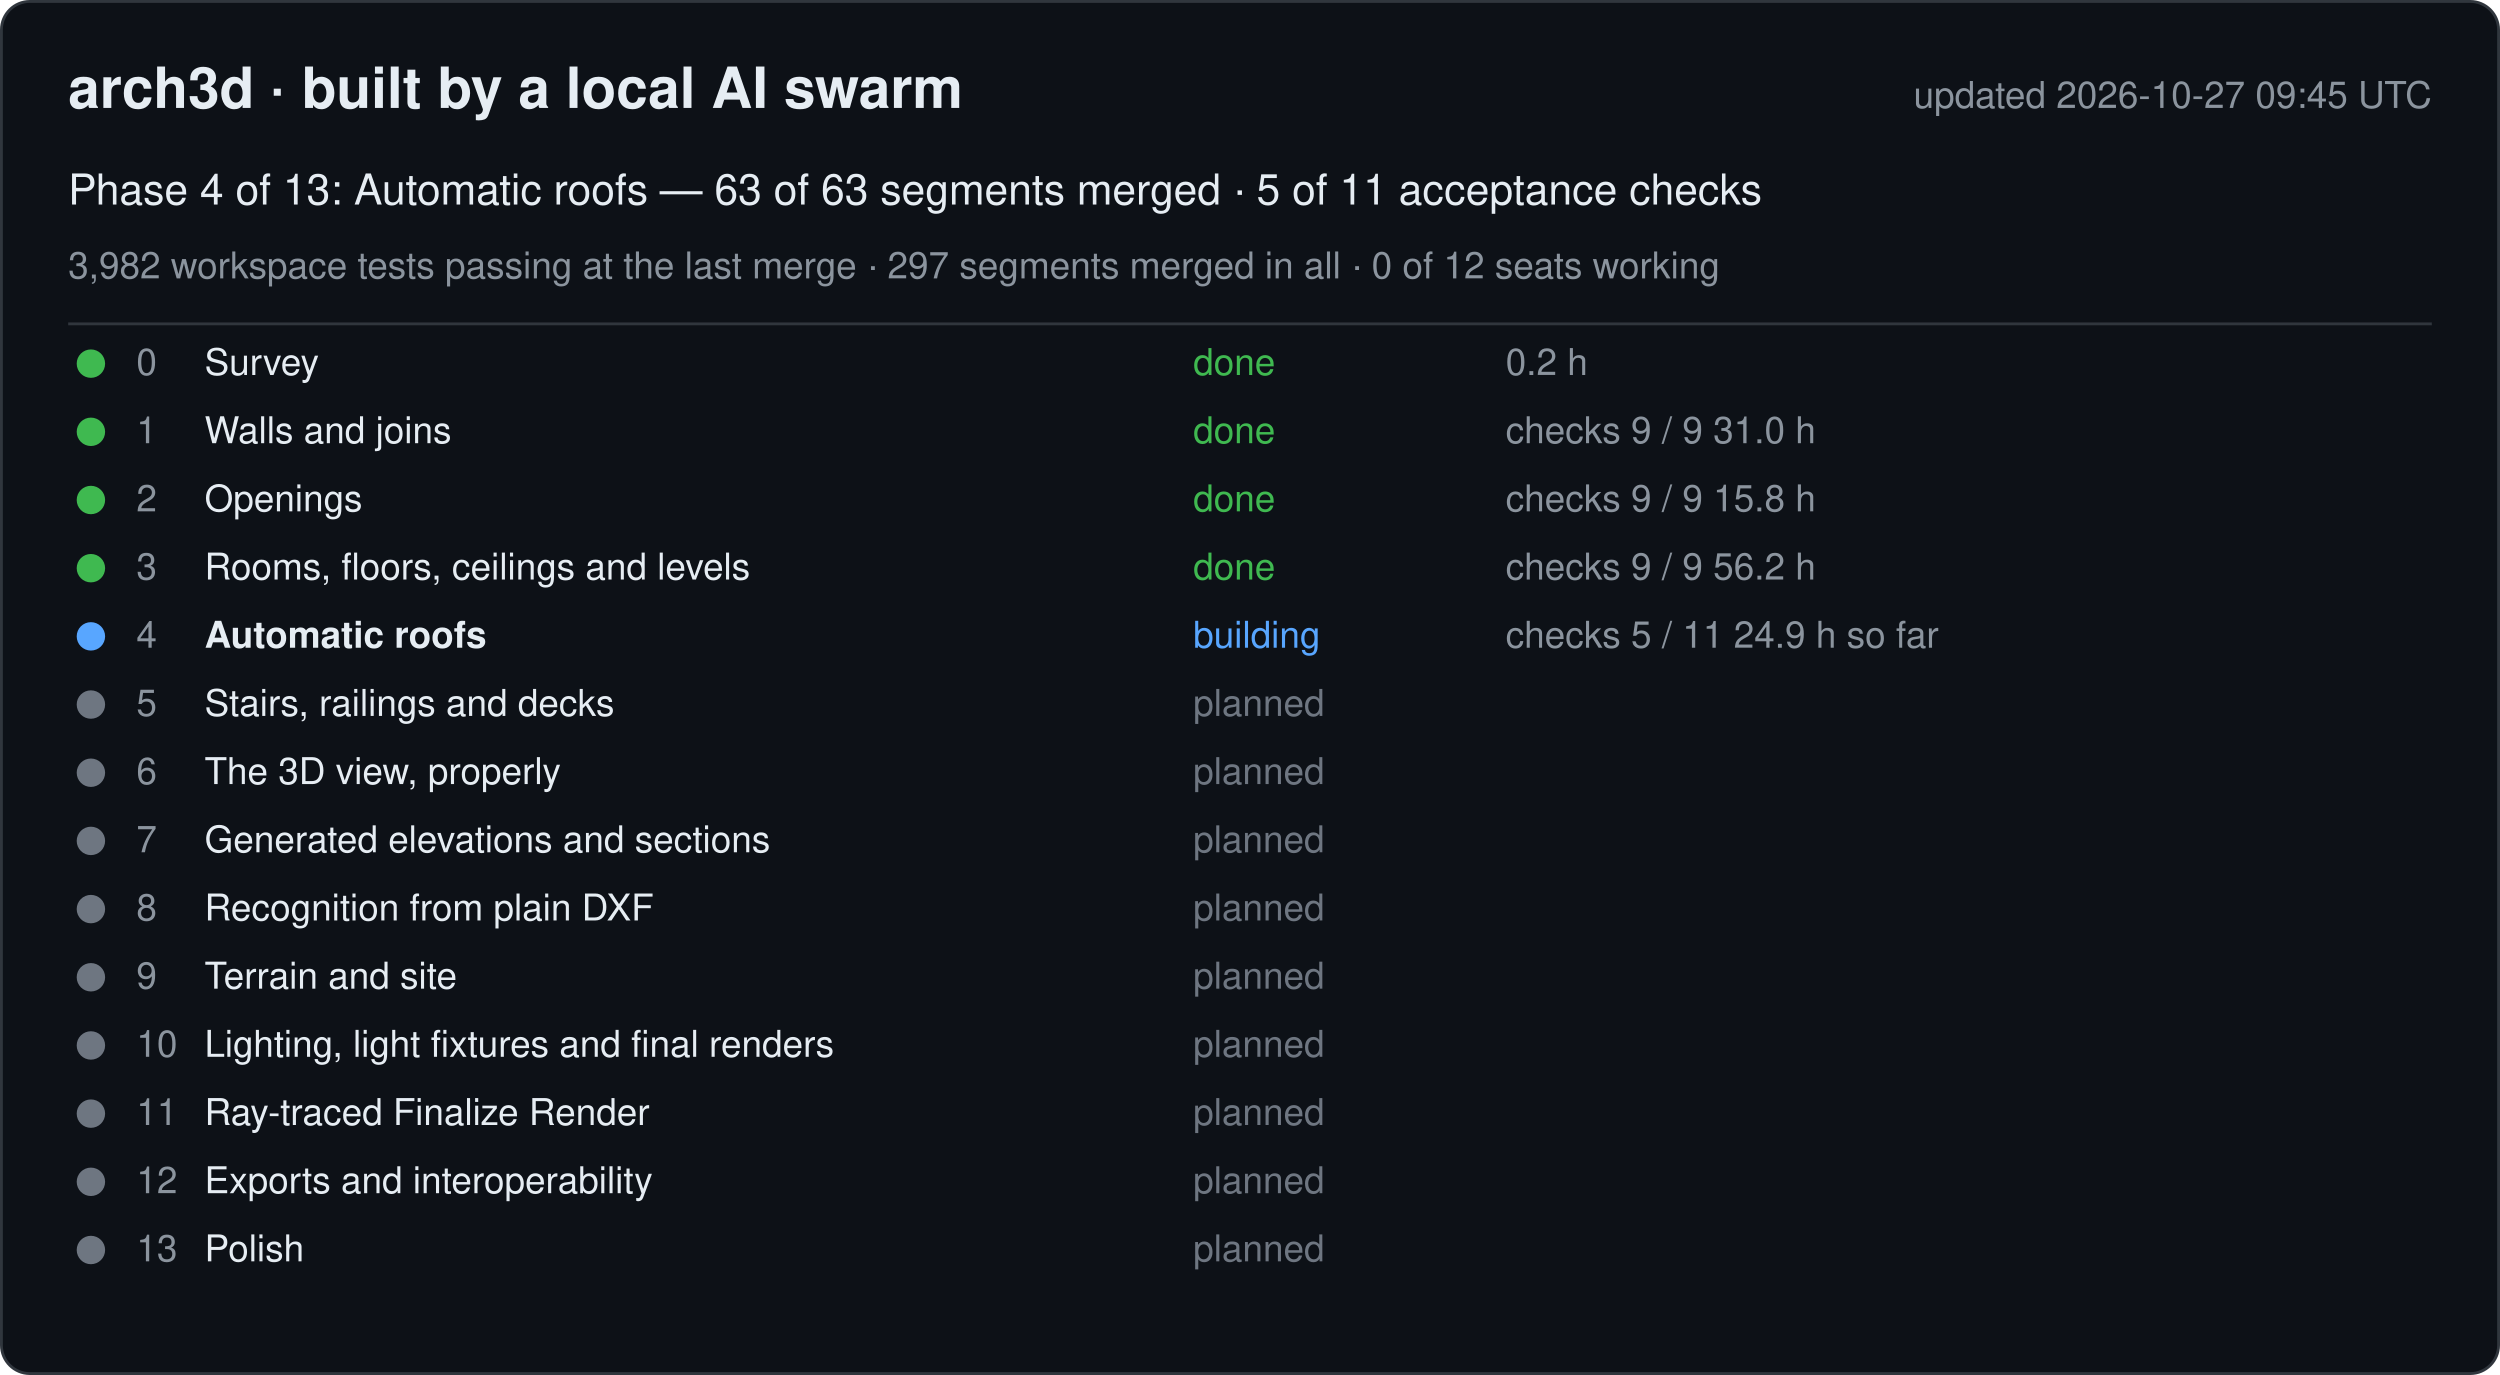
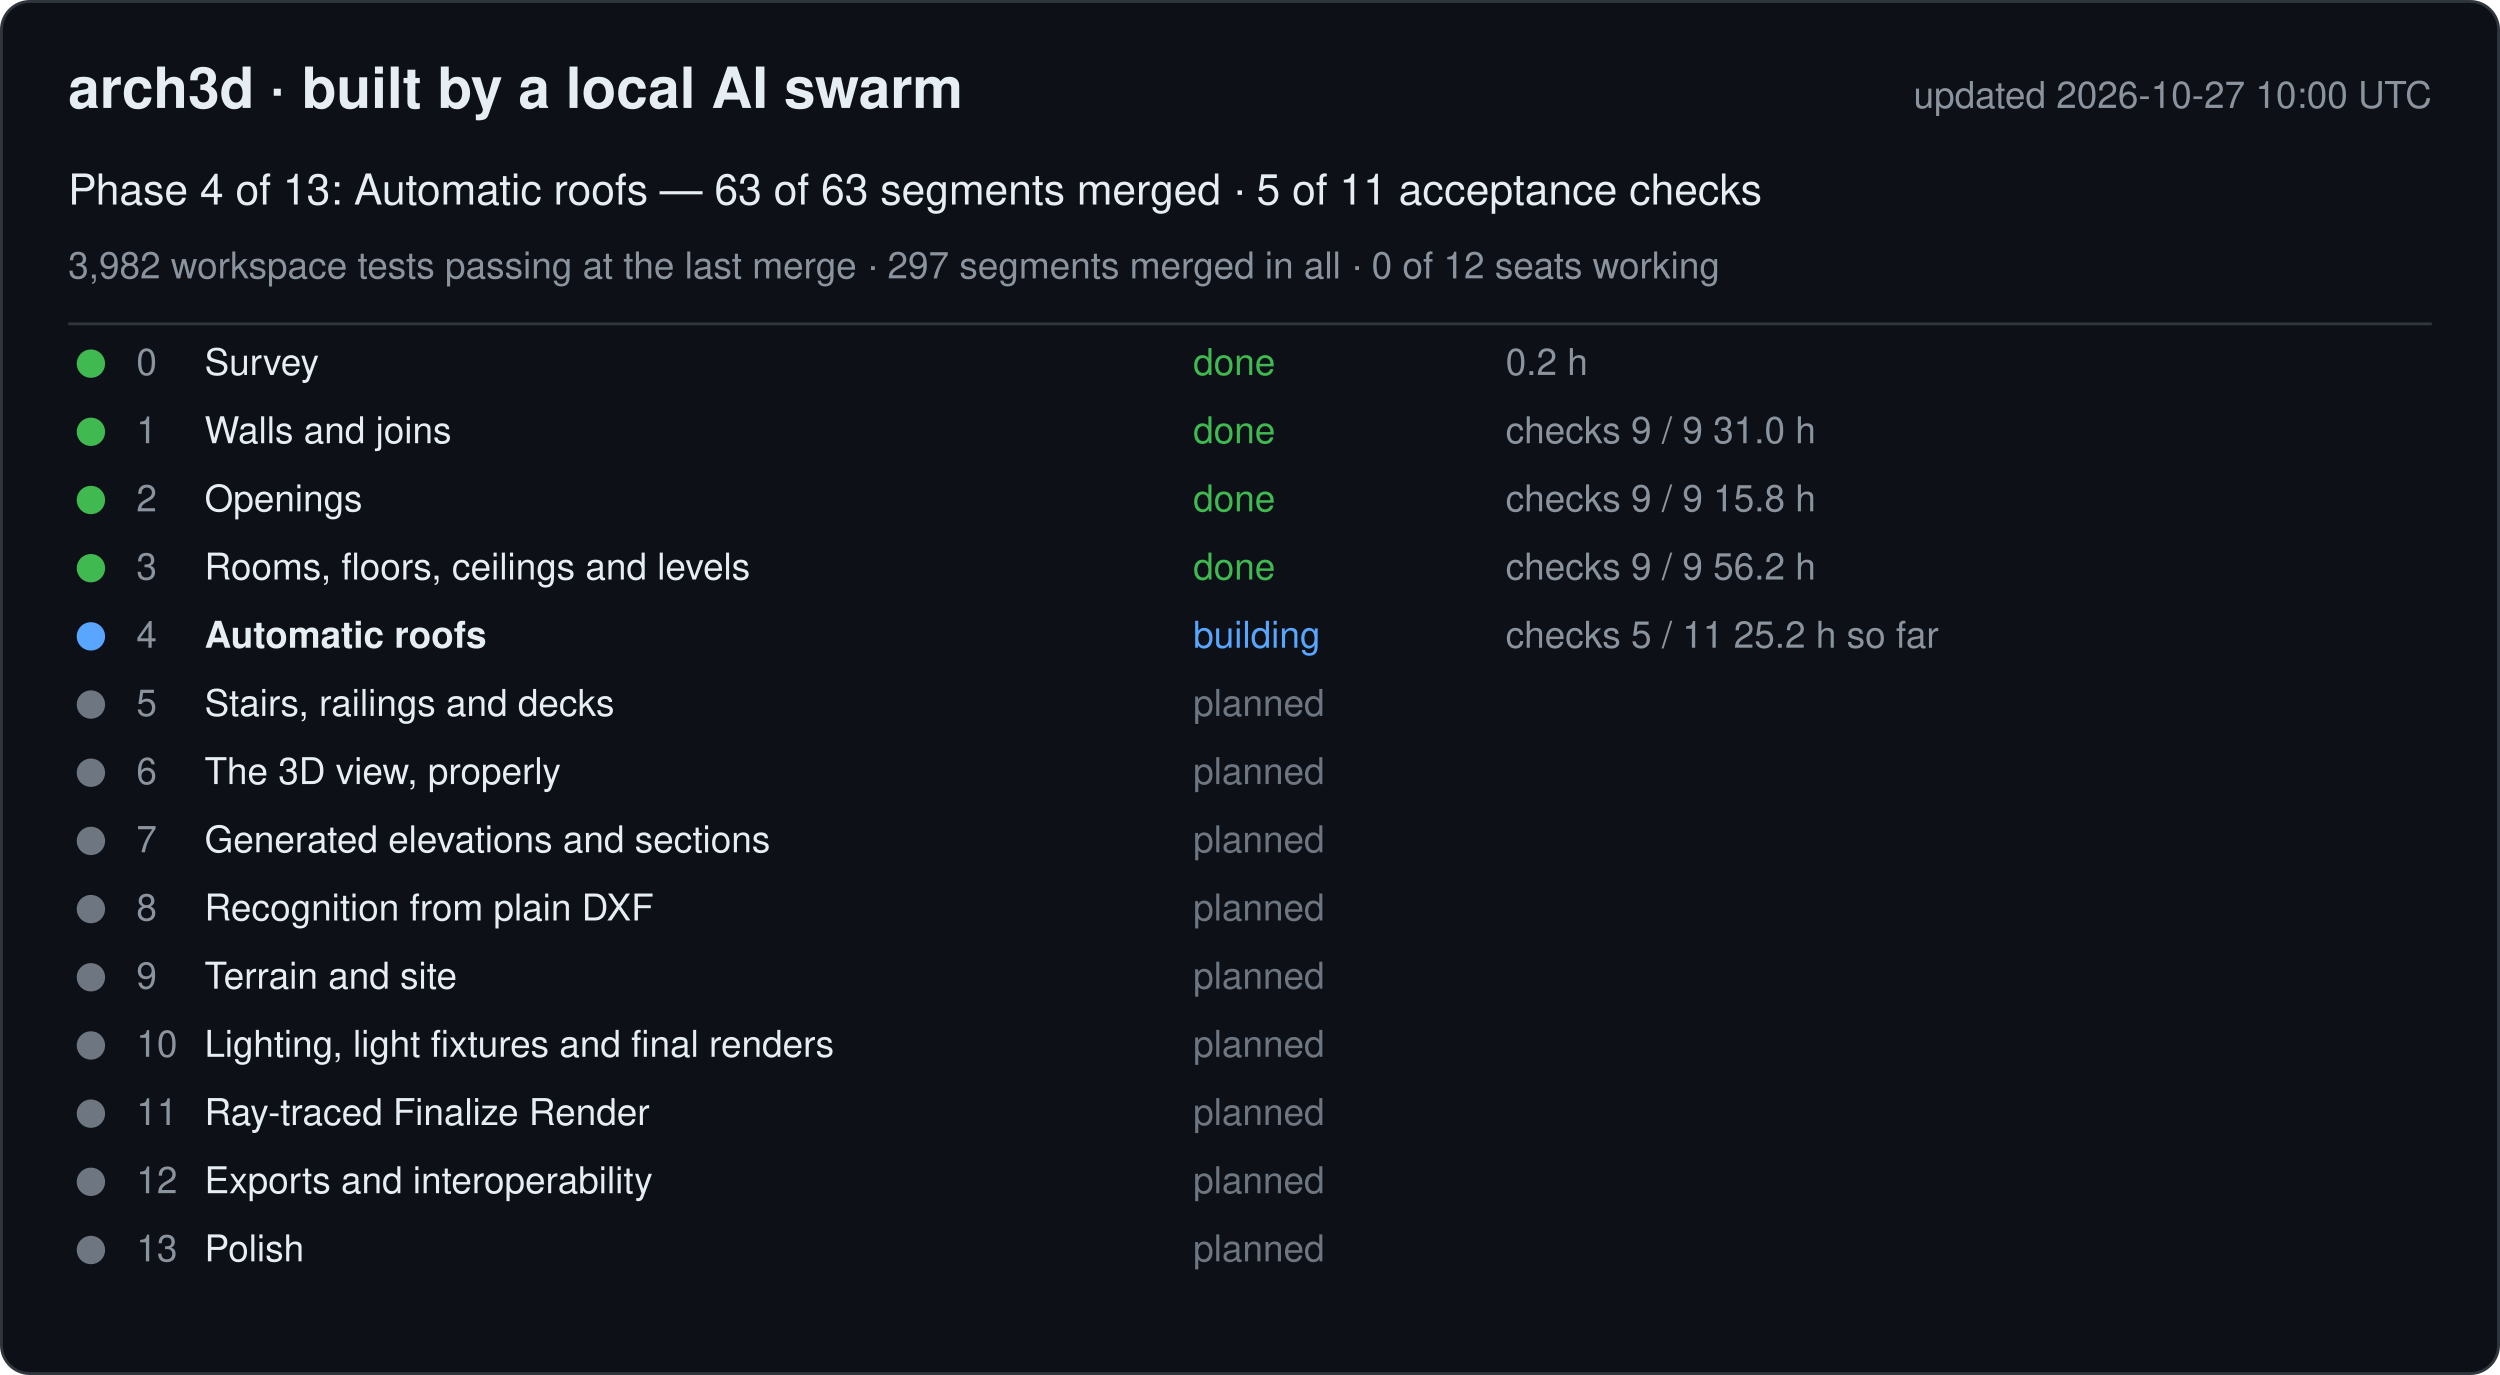
<svg xmlns="http://www.w3.org/2000/svg" width="880" height="484" viewBox="0 0 880 484" font-family="-apple-system, Segoe UI, Helvetica, Arial, sans-serif">
  <rect x="0.5" y="0.5" width="879" height="483" rx="10" fill="#0d1117" stroke="#30363d" />
  <text x="24" y="38" font-size="20" font-weight="600" fill="#e6edf3">arch3d · built by a local AI swarm</text>
-   <text x="856" y="38" font-size="13" fill="#8b949e" text-anchor="end">updated 2026-10-27 09:45 UTC</text>
+   <text x="856" y="38" font-size="13" fill="#8b949e" text-anchor="end">updated 2026-10-27 10:00 UTC</text>
  <text x="24" y="72" font-size="15" fill="#e6edf3">Phase 4 of 13: Automatic roofs — 63 of 63 segments merged · 5 of 11 acceptance checks</text>
  <text x="24" y="98" font-size="13" fill="#8b949e">3,982 workspace tests passing at the last merge · 297 segments merged in all · 0 of 12 seats working</text>
  <line x1="24" y1="114" x2="856" y2="114" stroke="#30363d" />
  <g data-phase="0">
    <circle cx="32" cy="128" r="5" fill="#3fb950" />
    <text x="48" y="132" font-size="13" fill="#8b949e">0</text>
    <text x="72" y="132" font-size="13" fill="#e6edf3">Survey</text>
    <text x="420" y="132" font-size="13" fill="#3fb950">done</text>
    <text x="530" y="132" font-size="13" fill="#8b949e">0.2 h</text>
  </g>
  <g data-phase="1">
    <circle cx="32" cy="152" r="5" fill="#3fb950" />
    <text x="48" y="156" font-size="13" fill="#8b949e">1</text>
    <text x="72" y="156" font-size="13" fill="#e6edf3">Walls and joins</text>
    <text x="420" y="156" font-size="13" fill="#3fb950">done</text>
    <text x="530" y="156" font-size="13" fill="#8b949e">checks 9 / 9   31.0 h</text>
  </g>
  <g data-phase="2">
    <circle cx="32" cy="176" r="5" fill="#3fb950" />
    <text x="48" y="180" font-size="13" fill="#8b949e">2</text>
    <text x="72" y="180" font-size="13" fill="#e6edf3">Openings</text>
    <text x="420" y="180" font-size="13" fill="#3fb950">done</text>
    <text x="530" y="180" font-size="13" fill="#8b949e">checks 9 / 9   15.8 h</text>
  </g>
  <g data-phase="3">
    <circle cx="32" cy="200" r="5" fill="#3fb950" />
    <text x="48" y="204" font-size="13" fill="#8b949e">3</text>
    <text x="72" y="204" font-size="13" fill="#e6edf3">Rooms, floors, ceilings and levels</text>
    <text x="420" y="204" font-size="13" fill="#3fb950">done</text>
    <text x="530" y="204" font-size="13" fill="#8b949e">checks 9 / 9   56.2 h</text>
  </g>
  <g data-phase="4">
    <circle cx="32" cy="224" r="5" fill="#58a6ff" />
    <text x="48" y="228" font-size="13" fill="#8b949e">4</text>
    <text x="72" y="228" font-size="13" fill="#e6edf3" font-weight="600">Automatic roofs</text>
    <text x="420" y="228" font-size="13" fill="#58a6ff">building</text>
-     <text x="530" y="228" font-size="13" fill="#8b949e">checks 5 / 11   24.9 h so far</text>
+     <text x="530" y="228" font-size="13" fill="#8b949e">checks 5 / 11   25.2 h so far</text>
  </g>
  <g data-phase="5">
    <circle cx="32" cy="248" r="5" fill="#6e7681" />
    <text x="48" y="252" font-size="13" fill="#8b949e">5</text>
    <text x="72" y="252" font-size="13" fill="#e6edf3">Stairs, railings and decks</text>
    <text x="420" y="252" font-size="13" fill="#6e7681">planned</text>
    <text x="530" y="252" font-size="13" fill="#8b949e" />
  </g>
  <g data-phase="6">
    <circle cx="32" cy="272" r="5" fill="#6e7681" />
    <text x="48" y="276" font-size="13" fill="#8b949e">6</text>
    <text x="72" y="276" font-size="13" fill="#e6edf3">The 3D view, properly</text>
    <text x="420" y="276" font-size="13" fill="#6e7681">planned</text>
    <text x="530" y="276" font-size="13" fill="#8b949e" />
  </g>
  <g data-phase="7">
    <circle cx="32" cy="296" r="5" fill="#6e7681" />
    <text x="48" y="300" font-size="13" fill="#8b949e">7</text>
    <text x="72" y="300" font-size="13" fill="#e6edf3">Generated elevations and sections</text>
    <text x="420" y="300" font-size="13" fill="#6e7681">planned</text>
    <text x="530" y="300" font-size="13" fill="#8b949e" />
  </g>
  <g data-phase="8">
    <circle cx="32" cy="320" r="5" fill="#6e7681" />
    <text x="48" y="324" font-size="13" fill="#8b949e">8</text>
    <text x="72" y="324" font-size="13" fill="#e6edf3">Recognition from plain DXF</text>
    <text x="420" y="324" font-size="13" fill="#6e7681">planned</text>
    <text x="530" y="324" font-size="13" fill="#8b949e" />
  </g>
  <g data-phase="9">
    <circle cx="32" cy="344" r="5" fill="#6e7681" />
    <text x="48" y="348" font-size="13" fill="#8b949e">9</text>
    <text x="72" y="348" font-size="13" fill="#e6edf3">Terrain and site</text>
    <text x="420" y="348" font-size="13" fill="#6e7681">planned</text>
    <text x="530" y="348" font-size="13" fill="#8b949e" />
  </g>
  <g data-phase="10">
    <circle cx="32" cy="368" r="5" fill="#6e7681" />
    <text x="48" y="372" font-size="13" fill="#8b949e">10</text>
    <text x="72" y="372" font-size="13" fill="#e6edf3">Lighting, light fixtures and final renders</text>
    <text x="420" y="372" font-size="13" fill="#6e7681">planned</text>
    <text x="530" y="372" font-size="13" fill="#8b949e" />
  </g>
  <g data-phase="11">
    <circle cx="32" cy="392" r="5" fill="#6e7681" />
    <text x="48" y="396" font-size="13" fill="#8b949e">11</text>
    <text x="72" y="396" font-size="13" fill="#e6edf3">Ray-traced Finalize Render</text>
    <text x="420" y="396" font-size="13" fill="#6e7681">planned</text>
    <text x="530" y="396" font-size="13" fill="#8b949e" />
  </g>
  <g data-phase="12">
    <circle cx="32" cy="416" r="5" fill="#6e7681" />
    <text x="48" y="420" font-size="13" fill="#8b949e">12</text>
    <text x="72" y="420" font-size="13" fill="#e6edf3">Exports and interoperability</text>
    <text x="420" y="420" font-size="13" fill="#6e7681">planned</text>
    <text x="530" y="420" font-size="13" fill="#8b949e" />
  </g>
  <g data-phase="13">
    <circle cx="32" cy="440" r="5" fill="#6e7681" />
    <text x="48" y="444" font-size="13" fill="#8b949e">13</text>
    <text x="72" y="444" font-size="13" fill="#e6edf3">Polish</text>
    <text x="420" y="444" font-size="13" fill="#6e7681">planned</text>
    <text x="530" y="444" font-size="13" fill="#8b949e" />
  </g>
</svg>
